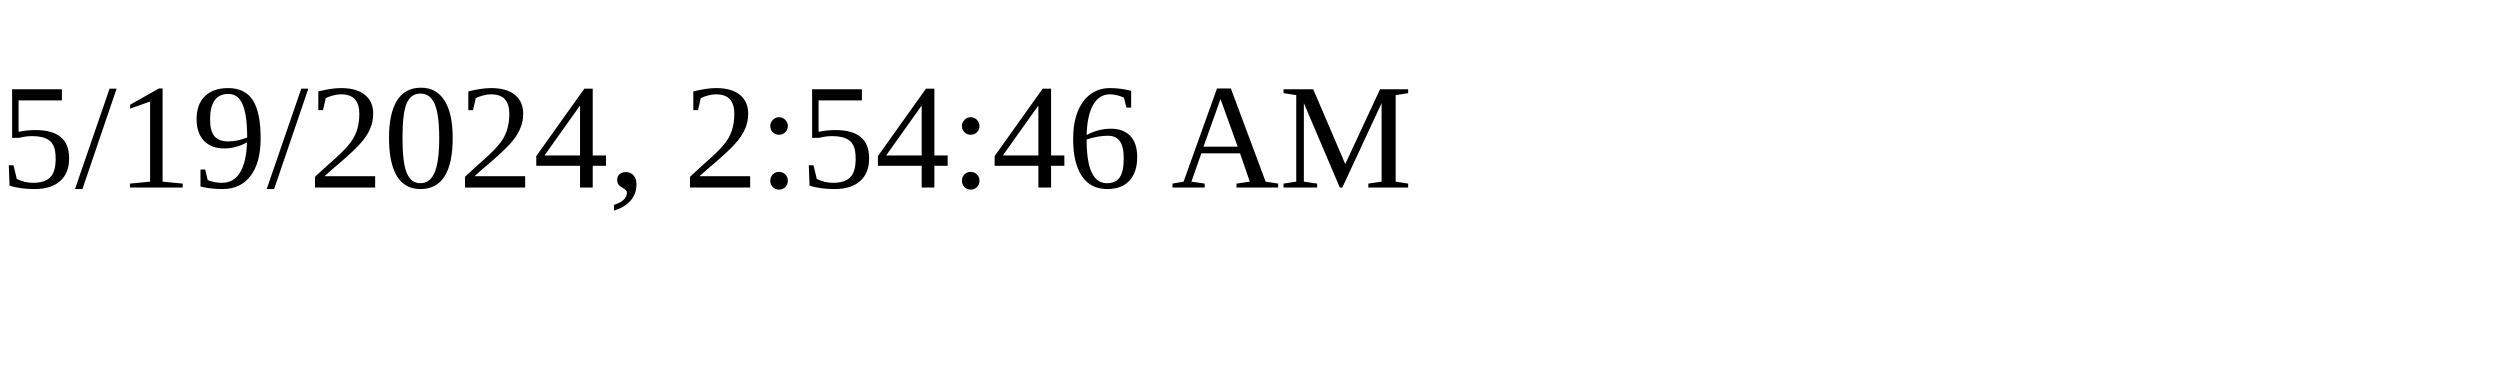
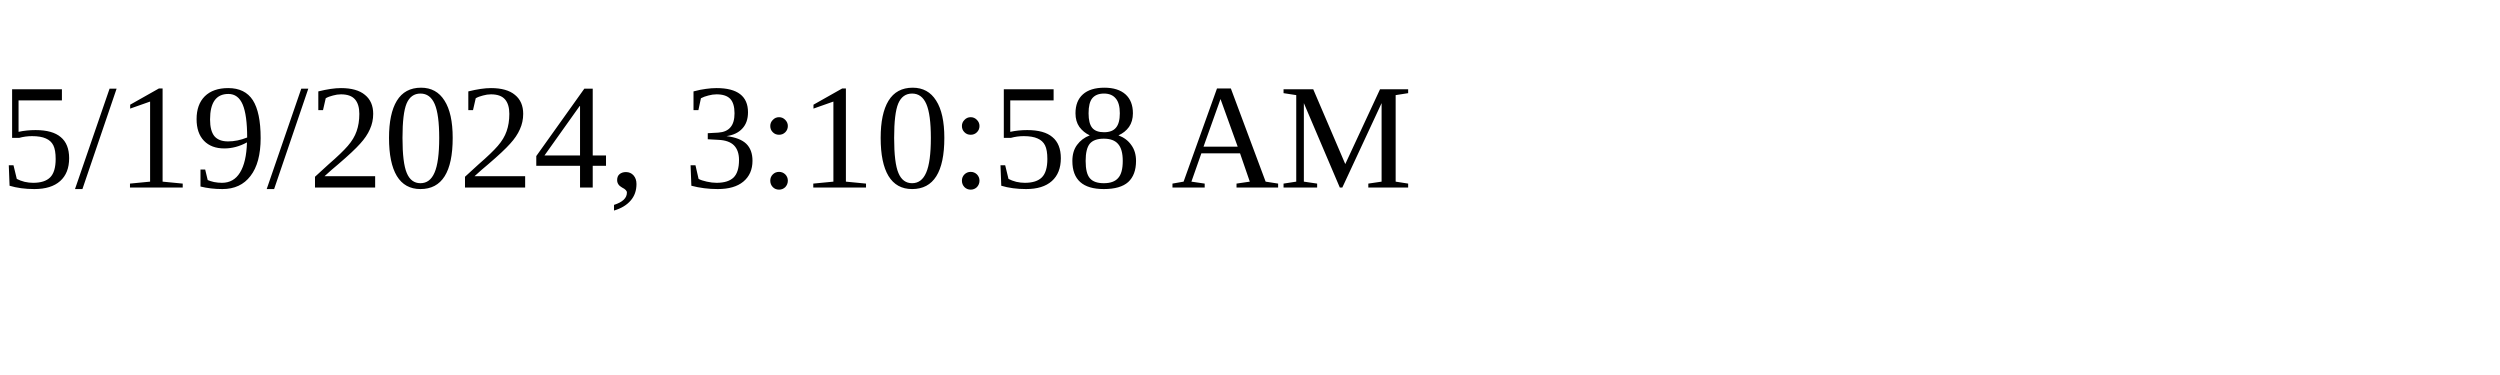
<svg xmlns="http://www.w3.org/2000/svg" height="30" width="200">
-   <text x="0" y="15">5/19/2024, 2:54:46 AM</text>
+   <text x="0" y="15">5/19/2024, 3:10:58 AM</text>
</svg>
